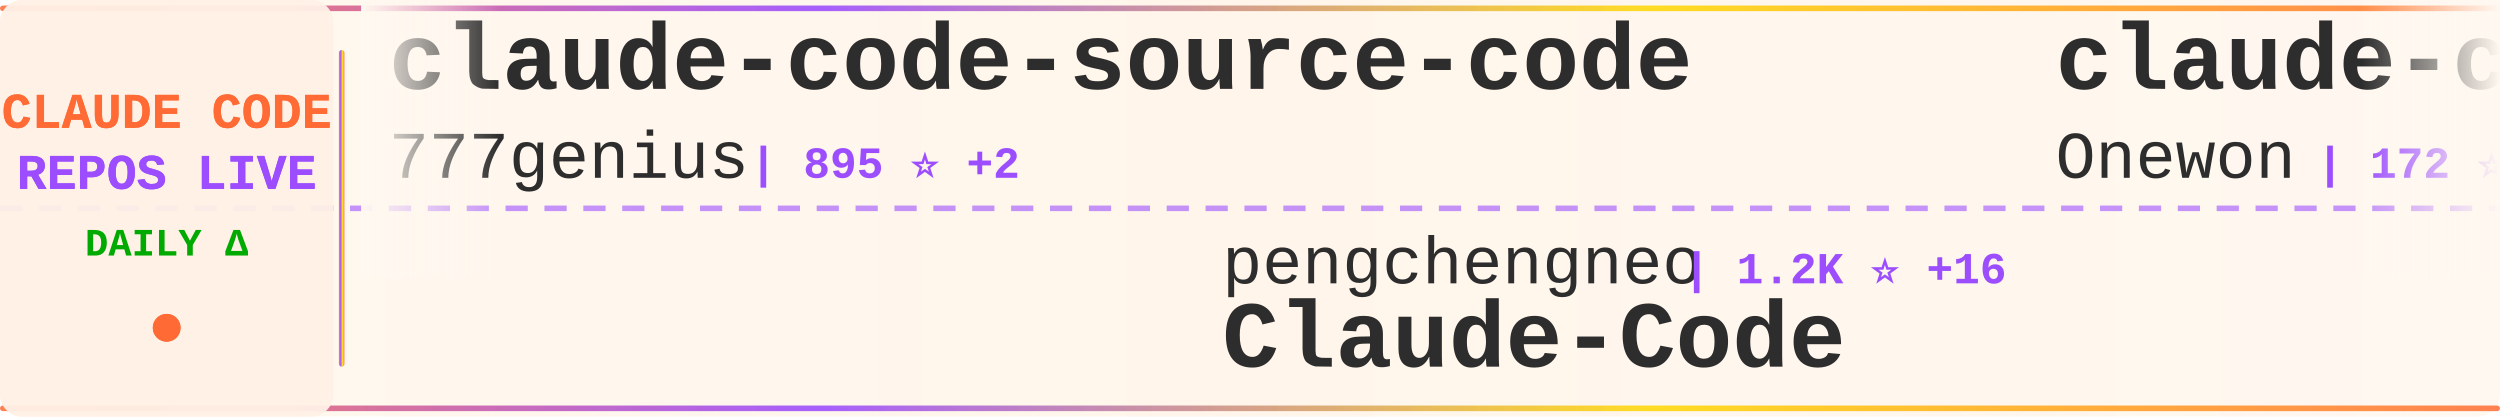
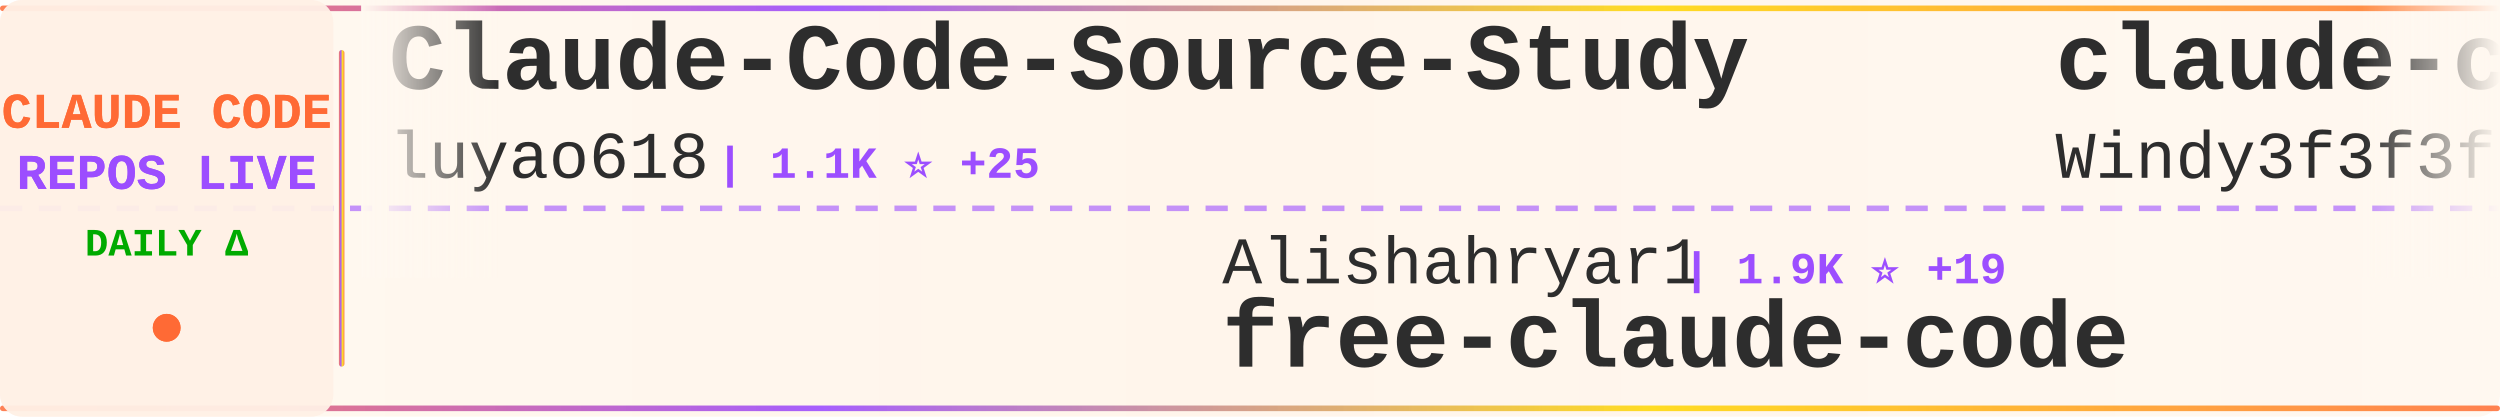
<svg xmlns="http://www.w3.org/2000/svg" width="900" height="150">
  <defs>
    <linearGradient id="tickerBg" x1="0%" y1="0%" x2="100%" y2="0%">
      <stop offset="0%" style="stop-color:#fff8f0;stop-opacity:0.98" />
      <stop offset="50%" style="stop-color:#fff5eb;stop-opacity:1" />
      <stop offset="100%" style="stop-color:#fff8f0;stop-opacity:0.98" />
    </linearGradient>
    <linearGradient id="borderGrad" x1="0%" y1="0%" x2="100%" y2="0%">
      <stop offset="0%" style="stop-color:#FF6B35;stop-opacity:0.85">
        <animate attributeName="stop-opacity" values="0.85;1;0.85" dur="2s" repeatCount="indefinite" />
      </stop>
      <stop offset="33%" style="stop-color:#9C4EFF;stop-opacity:0.9">
        <animate attributeName="stop-opacity" values="0.9;1;0.9" dur="2.2s" repeatCount="indefinite" />
      </stop>
      <stop offset="66%" style="stop-color:#FFD700;stop-opacity:0.85">
        <animate attributeName="stop-opacity" values="0.85;1;0.85" dur="1.8s" repeatCount="indefinite" />
      </stop>
      <stop offset="100%" style="stop-color:#FF6B35;stop-opacity:0.85">
        <animate attributeName="stop-opacity" values="0.85;1;0.85" dur="2s" repeatCount="indefinite" />
      </stop>
    </linearGradient>
    <filter id="textGlow">
      <feGaussianBlur stdDeviation="0.15" result="coloredBlur" />
      <feMerge>
        <feMergeNode in="coloredBlur" />
        <feMergeNode in="SourceGraphic" />
      </feMerge>
    </filter>
    <filter id="metricGlow">
      <feGaussianBlur stdDeviation="0.2" result="coloredBlur" />
      <feMerge>
        <feMergeNode in="coloredBlur" />
        <feMergeNode in="SourceGraphic" />
      </feMerge>
    </filter>
    <linearGradient id="leftFade" x1="0%" y1="0%" x2="100%" y2="0%">
      <stop offset="0%" style="stop-color:#fff8f0;stop-opacity:1" />
      <stop offset="100%" style="stop-color:#fff8f0;stop-opacity:0" />
    </linearGradient>
    <linearGradient id="rightFade" x1="0%" y1="0%" x2="100%" y2="0%">
      <stop offset="0%" style="stop-color:#fff8f0;stop-opacity:0" />
      <stop offset="100%" style="stop-color:#fff8f0;stop-opacity:1" />
    </linearGradient>
  </defs>
  <rect width="900" height="150" fill="url(#tickerBg)" rx="8" />
  <rect x="0" y="2" width="900" height="2" fill="url(#borderGrad)" rx="1" />
  <rect x="0" y="146" width="900" height="2" fill="url(#borderGrad)" rx="1" />
  <line x1="0" y1="75" x2="900" y2="75" stroke="#9C4EFF" stroke-width="2" stroke-dasharray="8 6" opacity="0.6" />
  <rect x="0" y="0" width="120" height="150" fill="#fff0e6" opacity="0.95" rx="8" />
  <text x="60" y="46" font-family="'Courier New', monospace" font-size="18" font-weight="bold" fill="#FF6B35" text-anchor="middle" filter="url(#textGlow)">
    CLAUDE CODE
  </text>
  <text x="60" y="68" font-family="'Courier New', monospace" font-size="18" font-weight="bold" fill="#9C4EFF" text-anchor="middle" filter="url(#textGlow)">
    REPOS LIVE
  </text>
  <text x="60" y="92" font-family="'Courier New', monospace" font-size="14" font-weight="bold" fill="#00aa00" text-anchor="middle">
    DAILY Δ
  </text>
  <circle cx="60" cy="118" r="5" fill="#FF6B35" filter="url(#metricGlow)">
    <animate attributeName="r" values="4;6;4" dur="1.5s" repeatCount="indefinite" />
    <animate attributeName="opacity" values="0.6;1;0.6" dur="1.5s" repeatCount="indefinite" />
  </circle>
  <rect x="122" y="18" width="2" height="114" fill="url(#borderGrad)" rx="1" />
  <clipPath id="tickerClip">
    <rect x="130" y="0" width="770" height="150" />
  </clipPath>
  <g clip-path="url(#tickerClip)">
    <g id="tickerItems">
      <animateTransform attributeName="transform" attributeType="XML" type="translate" from="0 0" to="-3000 0" dur="54s" repeatCount="indefinite" />
      <g transform="translate(0, 0)">
-         <text x="140" y="32" font-family="'Courier New', monospace" font-size="34" font-weight="bold" fill="#2d2d2d">claude-code-source-code</text>
-         <text x="140" y="64" font-family="'Courier New', monospace" font-size="24" font-weight="normal" fill="#2d2d2d" opacity="1.0">777genius</text>
-         <text x="270" y="64" font-family="'Courier New', monospace" font-size="16" font-weight="bold" fill="#9C4EFF"> | 895 ⭐ +2</text>
+         <text x="140" y="32" font-family="'Courier New', monospace" font-size="34" font-weight="bold" fill="#2d2d2d">Claude-Code-Source-Study</text>
+         <text x="140" y="64" font-family="'Courier New', monospace" font-size="24" font-weight="normal" fill="#2d2d2d" opacity="1.0">luyao618</text>
+         <text x="258" y="64" font-family="'Courier New', monospace" font-size="16" font-weight="bold" fill="#9C4EFF"> | 1.1K ⭐ +25</text>
      </g>
      <g transform="translate(300, 0)">
-         <text x="140" y="102" font-family="'Courier New', monospace" font-size="24" font-weight="normal" fill="#2d2d2d" opacity="1.0">pengchengneo</text>
-         <text x="306" y="102" font-family="'Courier New', monospace" font-size="16" font-weight="bold" fill="#9C4EFF"> | 1.2K ⭐ +16</text>
-         <text x="140" y="132" font-family="'Courier New', monospace" font-size="34" font-weight="bold" fill="#2d2d2d">Claude-Code</text>
+         <text x="140" y="102" font-family="'Courier New', monospace" font-size="24" font-weight="normal" fill="#2d2d2d" opacity="1.0">Alishahryar1</text>
+         <text x="306" y="102" font-family="'Courier New', monospace" font-size="16" font-weight="bold" fill="#9C4EFF"> | 1.9K ⭐ +19</text>
+         <text x="140" y="132" font-family="'Courier New', monospace" font-size="34" font-weight="bold" fill="#2d2d2d">free-claude-code</text>
      </g>
      <g transform="translate(600, 0)">
-         <text x="140" y="32" font-family="'Courier New', monospace" font-size="34" font-weight="bold" fill="#2d2d2d">claude-code</text>
-         <text x="140" y="64" font-family="'Courier New', monospace" font-size="24" font-weight="normal" fill="#2d2d2d" opacity="1.0">Onewon</text>
-         <text x="234" y="64" font-family="'Courier New', monospace" font-size="16" font-weight="bold" fill="#9C4EFF"> | 172 ⭐</text>
+         <text x="140" y="32" font-family="'Courier New', monospace" font-size="34" font-weight="bold" fill="#2d2d2d">claude-code-from-scratch</text>
+         <text x="140" y="64" font-family="'Courier New', monospace" font-size="24" font-weight="normal" fill="#2d2d2d" opacity="1.0">Windy3f3f3f3f</text>
+         <text x="318" y="64" font-family="'Courier New', monospace" font-size="16" font-weight="bold" fill="#9C4EFF"> | 890 ⭐ +14</text>
      </g>
      <g transform="translate(900, 0)">
        <text x="140" y="102" font-family="'Courier New', monospace" font-size="24" font-weight="normal" fill="#2d2d2d" opacity="1.0">Windy3f3f3f3f</text>
-         <text x="318" y="102" font-family="'Courier New', monospace" font-size="16" font-weight="bold" fill="#9C4EFF"> | 887 ⭐ +12</text>
-         <text x="140" y="132" font-family="'Courier New', monospace" font-size="34" font-weight="bold" fill="#2d2d2d">claude-code-from-scratch</text>
+         <text x="318" y="102" font-family="'Courier New', monospace" font-size="16" font-weight="bold" fill="#9C4EFF"> | 1.8K ⭐ +45</text>
+         <text x="140" y="132" font-family="'Courier New', monospace" font-size="34" font-weight="bold" fill="#2d2d2d">how-claude-code-works</text>
      </g>
      <g transform="translate(1200, 0)">
-         <text x="140" y="32" font-family="'Courier New', monospace" font-size="34" font-weight="bold" fill="#2d2d2d">claude-code-router</text>
-         <text x="140" y="64" font-family="'Courier New', monospace" font-size="24" font-weight="normal" fill="#2d2d2d" opacity="1.0">musistudio</text>
-         <text x="282" y="64" font-family="'Courier New', monospace" font-size="16" font-weight="bold" fill="#9C4EFF"> | 32.1K ⭐ +107</text>
+         <text x="140" y="32" font-family="'Courier New', monospace" font-size="34" font-weight="bold" fill="#2d2d2d">claude-code-templates</text>
+         <text x="140" y="64" font-family="'Courier New', monospace" font-size="24" font-weight="normal" fill="#2d2d2d" opacity="1.0">davila7</text>
+         <text x="246" y="64" font-family="'Courier New', monospace" font-size="16" font-weight="bold" fill="#9C4EFF"> | 24.6K ⭐ +70</text>
      </g>
      <g transform="translate(1500, 0)">
-         <text x="140" y="102" font-family="'Courier New', monospace" font-size="24" font-weight="normal" fill="#2d2d2d" opacity="1.0">Maciek-roboblog</text>
-         <text x="342" y="102" font-family="'Courier New', monospace" font-size="16" font-weight="bold" fill="#9C4EFF"> | 7.5K ⭐ +17</text>
-         <text x="140" y="132" font-family="'Courier New', monospace" font-size="34" font-weight="bold" fill="#2d2d2d">Claude-Code-Usage-Monito...</text>
+         <text x="140" y="102" font-family="'Courier New', monospace" font-size="24" font-weight="normal" fill="#2d2d2d" opacity="1.0">anthropics</text>
+         <text x="282" y="102" font-family="'Courier New', monospace" font-size="16" font-weight="bold" fill="#9C4EFF"> | 4.2K ⭐ +17</text>
+         <text x="140" y="132" font-family="'Courier New', monospace" font-size="34" font-weight="bold" fill="#2d2d2d">claude-code-security-rev...</text>
      </g>
      <g transform="translate(1800, 0)">
-         <text x="140" y="32" font-family="'Courier New', monospace" font-size="34" font-weight="bold" fill="#2d2d2d">claude_code_bridge</text>
-         <text x="140" y="64" font-family="'Courier New', monospace" font-size="24" font-weight="normal" fill="#2d2d2d" opacity="1.0">bfly123</text>
-         <text x="246" y="64" font-family="'Courier New', monospace" font-size="16" font-weight="bold" fill="#9C4EFF"> | 2.2K ⭐ +12</text>
+         <text x="140" y="32" font-family="'Courier New', monospace" font-size="34" font-weight="bold" fill="#2d2d2d">ClaudeCode</text>
+         <text x="140" y="64" font-family="'Courier New', monospace" font-size="24" font-weight="normal" fill="#2d2d2d" opacity="1.0">guanshan</text>
+         <text x="258" y="64" font-family="'Courier New', monospace" font-size="16" font-weight="bold" fill="#9C4EFF"> | 55 ⭐ +1</text>
      </g>
      <g transform="translate(2100, 0)">
-         <text x="140" y="102" font-family="'Courier New', monospace" font-size="24" font-weight="normal" fill="#2d2d2d" opacity="1.0">isboyjc</text>
-         <text x="246" y="102" font-family="'Courier New', monospace" font-size="16" font-weight="bold" fill="#9C4EFF"> | 146 ⭐ +1</text>
-         <text x="140" y="132" font-family="'Courier New', monospace" font-size="34" font-weight="bold" fill="#2d2d2d">claude-code</text>
+         <text x="140" y="102" font-family="'Courier New', monospace" font-size="24" font-weight="normal" fill="#2d2d2d" opacity="1.0">JrCx7scC</text>
+         <text x="258" y="102" font-family="'Courier New', monospace" font-size="16" font-weight="bold" fill="#9C4EFF"> | 336 ⭐ +2</text>
+         <text x="140" y="132" font-family="'Courier New', monospace" font-size="34" font-weight="bold" fill="#2d2d2d">claude-code-source</text>
      </g>
      <g transform="translate(2400, 0)">
-         <text x="140" y="32" font-family="'Courier New', monospace" font-size="34" font-weight="bold" fill="#2d2d2d">Claude-Code-Game-Studios</text>
-         <text x="140" y="64" font-family="'Courier New', monospace" font-size="24" font-weight="normal" fill="#2d2d2d" opacity="1.0">Donchitos</text>
-         <text x="270" y="64" font-family="'Courier New', monospace" font-size="16" font-weight="bold" fill="#9C4EFF"> | 8.8K ⭐ +143</text>
+         <text x="140" y="32" font-family="'Courier New', monospace" font-size="34" font-weight="bold" fill="#2d2d2d">claude-code-tudou</text>
+         <text x="140" y="64" font-family="'Courier New', monospace" font-size="24" font-weight="normal" fill="#2d2d2d" opacity="1.0">AICoderTudou</text>
+         <text x="306" y="64" font-family="'Courier New', monospace" font-size="16" font-weight="bold" fill="#9C4EFF"> | 474 ⭐ +1</text>
      </g>
      <g transform="translate(2700, 0)">
-         <text x="140" y="102" font-family="'Courier New', monospace" font-size="24" font-weight="normal" fill="#2d2d2d" opacity="1.0">siteboon</text>
-         <text x="258" y="102" font-family="'Courier New', monospace" font-size="16" font-weight="bold" fill="#9C4EFF"> | 9.8K ⭐ +41</text>
-         <text x="140" y="132" font-family="'Courier New', monospace" font-size="34" font-weight="bold" fill="#2d2d2d">claudecodeui</text>
+         <text x="140" y="102" font-family="'Courier New', monospace" font-size="24" font-weight="normal" fill="#2d2d2d" opacity="1.0">anthropics</text>
+         <text x="282" y="102" font-family="'Courier New', monospace" font-size="16" font-weight="bold" fill="#9C4EFF"> | 116.5K ⭐ +843</text>
+         <text x="140" y="132" font-family="'Courier New', monospace" font-size="34" font-weight="bold" fill="#2d2d2d">skills</text>
      </g>
      <g transform="translate(3000, 0)">
-         <text x="140" y="32" font-family="'Courier New', monospace" font-size="34" font-weight="bold" fill="#2d2d2d">claude-code-source-code</text>
-         <text x="140" y="64" font-family="'Courier New', monospace" font-size="24" font-weight="normal" fill="#2d2d2d" opacity="1.0">777genius</text>
-         <text x="270" y="64" font-family="'Courier New', monospace" font-size="16" font-weight="bold" fill="#9C4EFF"> | 895 ⭐ +2</text>
+         <text x="140" y="32" font-family="'Courier New', monospace" font-size="34" font-weight="bold" fill="#2d2d2d">Claude-Code-Source-Study</text>
+         <text x="140" y="64" font-family="'Courier New', monospace" font-size="24" font-weight="normal" fill="#2d2d2d" opacity="1.0">luyao618</text>
+         <text x="258" y="64" font-family="'Courier New', monospace" font-size="16" font-weight="bold" fill="#9C4EFF"> | 1.1K ⭐ +25</text>
      </g>
      <g transform="translate(3300, 0)">
-         <text x="140" y="102" font-family="'Courier New', monospace" font-size="24" font-weight="normal" fill="#2d2d2d" opacity="1.0">pengchengneo</text>
-         <text x="306" y="102" font-family="'Courier New', monospace" font-size="16" font-weight="bold" fill="#9C4EFF"> | 1.2K ⭐ +16</text>
-         <text x="140" y="132" font-family="'Courier New', monospace" font-size="34" font-weight="bold" fill="#2d2d2d">Claude-Code</text>
+         <text x="140" y="102" font-family="'Courier New', monospace" font-size="24" font-weight="normal" fill="#2d2d2d" opacity="1.0">Alishahryar1</text>
+         <text x="306" y="102" font-family="'Courier New', monospace" font-size="16" font-weight="bold" fill="#9C4EFF"> | 1.9K ⭐ +19</text>
+         <text x="140" y="132" font-family="'Courier New', monospace" font-size="34" font-weight="bold" fill="#2d2d2d">free-claude-code</text>
      </g>
      <g transform="translate(3600, 0)">
-         <text x="140" y="32" font-family="'Courier New', monospace" font-size="34" font-weight="bold" fill="#2d2d2d">claude-code</text>
-         <text x="140" y="64" font-family="'Courier New', monospace" font-size="24" font-weight="normal" fill="#2d2d2d" opacity="1.0">Onewon</text>
-         <text x="234" y="64" font-family="'Courier New', monospace" font-size="16" font-weight="bold" fill="#9C4EFF"> | 172 ⭐</text>
+         <text x="140" y="32" font-family="'Courier New', monospace" font-size="34" font-weight="bold" fill="#2d2d2d">claude-code-from-scratch</text>
+         <text x="140" y="64" font-family="'Courier New', monospace" font-size="24" font-weight="normal" fill="#2d2d2d" opacity="1.0">Windy3f3f3f3f</text>
+         <text x="318" y="64" font-family="'Courier New', monospace" font-size="16" font-weight="bold" fill="#9C4EFF"> | 890 ⭐ +14</text>
      </g>
      <g transform="translate(3900, 0)">
        <text x="140" y="102" font-family="'Courier New', monospace" font-size="24" font-weight="normal" fill="#2d2d2d" opacity="1.0">Windy3f3f3f3f</text>
-         <text x="318" y="102" font-family="'Courier New', monospace" font-size="16" font-weight="bold" fill="#9C4EFF"> | 887 ⭐ +12</text>
-         <text x="140" y="132" font-family="'Courier New', monospace" font-size="34" font-weight="bold" fill="#2d2d2d">claude-code-from-scratch</text>
+         <text x="318" y="102" font-family="'Courier New', monospace" font-size="16" font-weight="bold" fill="#9C4EFF"> | 1.8K ⭐ +45</text>
+         <text x="140" y="132" font-family="'Courier New', monospace" font-size="34" font-weight="bold" fill="#2d2d2d">how-claude-code-works</text>
      </g>
    </g>
  </g>
  <rect x="130" y="0" width="50" height="100" fill="url(#leftFade)" />
  <rect x="850" y="0" width="50" height="100" fill="url(#rightFade)" />
</svg>
